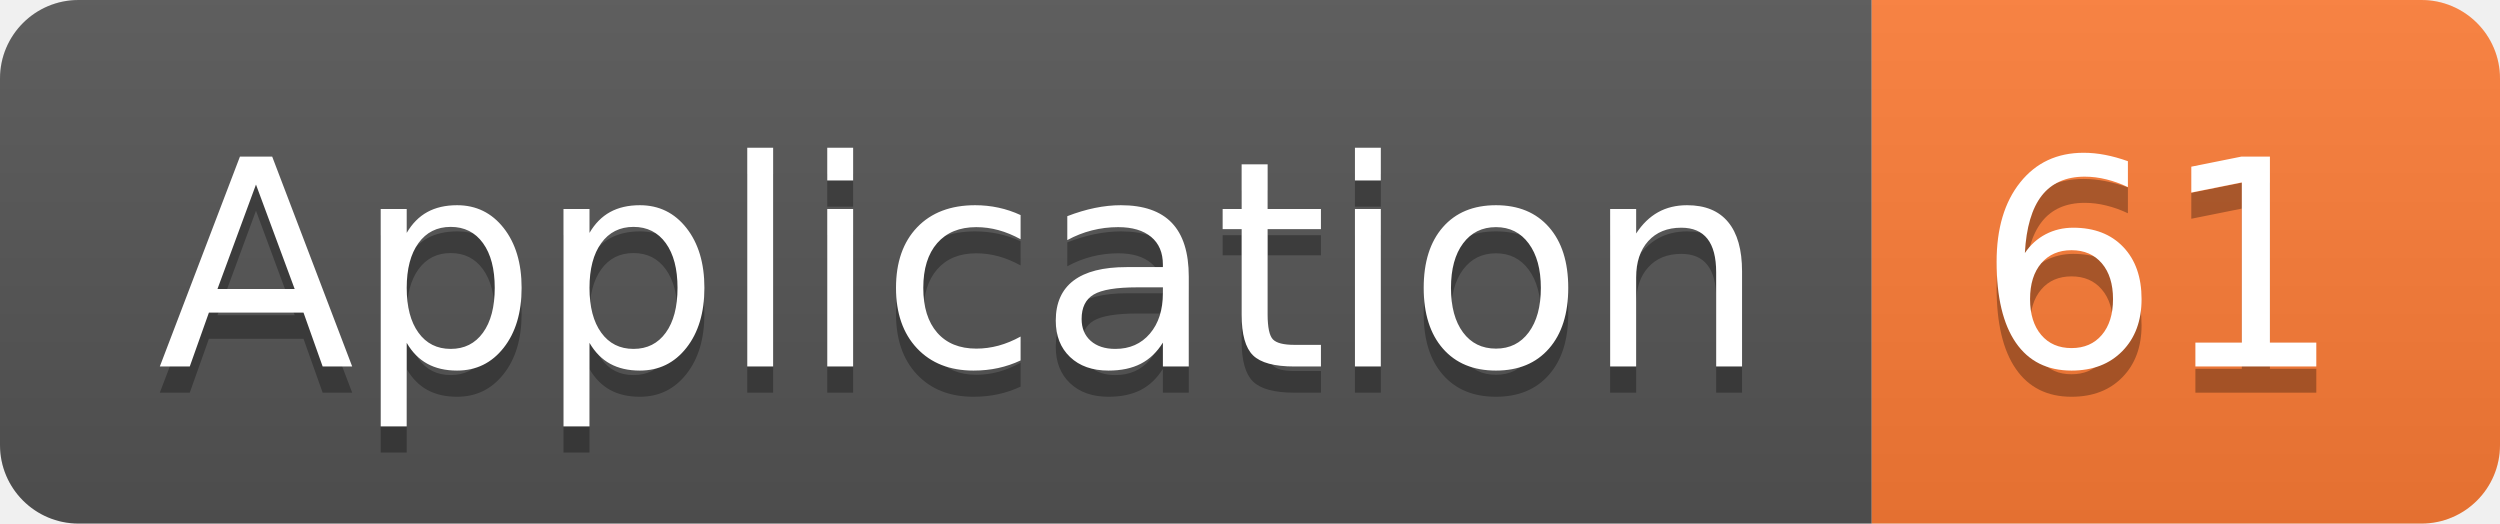
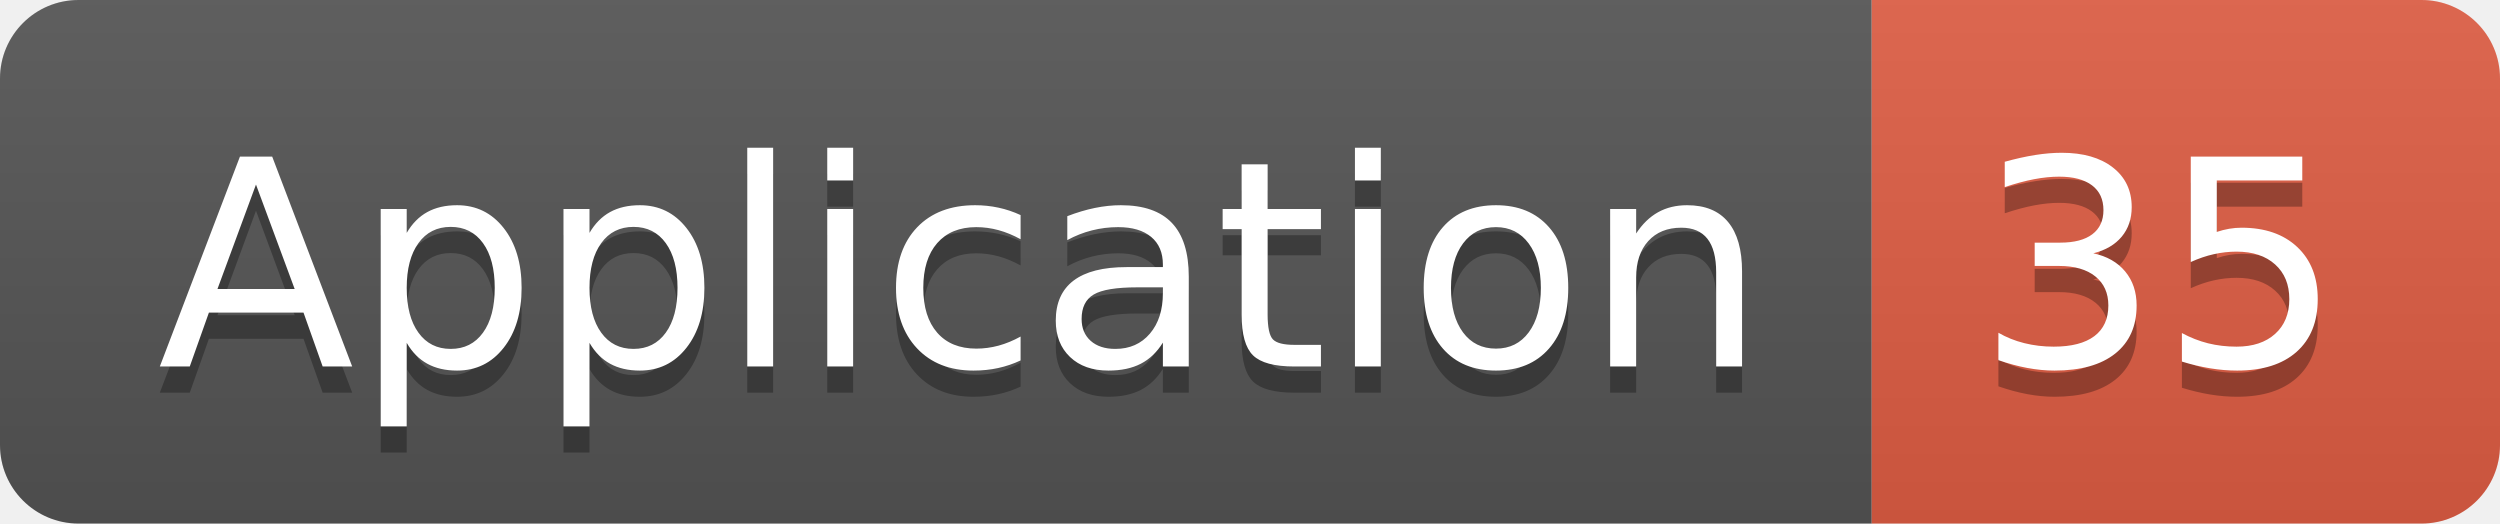
<svg xmlns="http://www.w3.org/2000/svg" width="95.5" height="20">
  <linearGradient id="smooth" x2="0" y2="100%">
    <stop offset="0" stop-color="#bbb" stop-opacity=".1" />
    <stop offset="1" stop-opacity=".1" />
  </linearGradient>
  <clipPath id="round">
    <rect width="95.5" height="20" rx="3" fill="#fff" />
  </clipPath>
  <g clip-path="url(#round)">
    <rect width="71.5" height="20" fill="#555" />
-     <rect x="71.5" width="24.0" height="20" fill="#fe7d37" />
+     <rect x="71.5" width="24.0" height="20" fill="#e05d44" />
    <rect width="95.5" height="20" fill="url(#smooth)" />
  </g>
  <g fill="#fff" text-anchor="middle" font-family="DejaVu Sans,Verdana,Geneva,sans-serif" font-size="110">
    <text x="367.5" y="150" fill="#010101" fill-opacity=".3" transform="scale(0.1)" textLength="615.0" lengthAdjust="spacing">Application</text>
    <text x="367.5" y="140" transform="scale(0.1)" textLength="615.0" lengthAdjust="spacing">Application</text>
-     <text x="825.0" y="150" fill="#010101" fill-opacity=".3" transform="scale(0.1)" textLength="140.0" lengthAdjust="spacing">61</text>
-     <text x="825.0" y="140" transform="scale(0.1)" textLength="140.0" lengthAdjust="spacing">61</text>
+     <text x="825.0" y="150" fill="#010101" fill-opacity=".3" transform="scale(0.1)" textLength="140.0" lengthAdjust="spacing">35</text>
+     <text x="825.0" y="140" transform="scale(0.1)" textLength="140.0" lengthAdjust="spacing">35</text>
  </g>
</svg>
